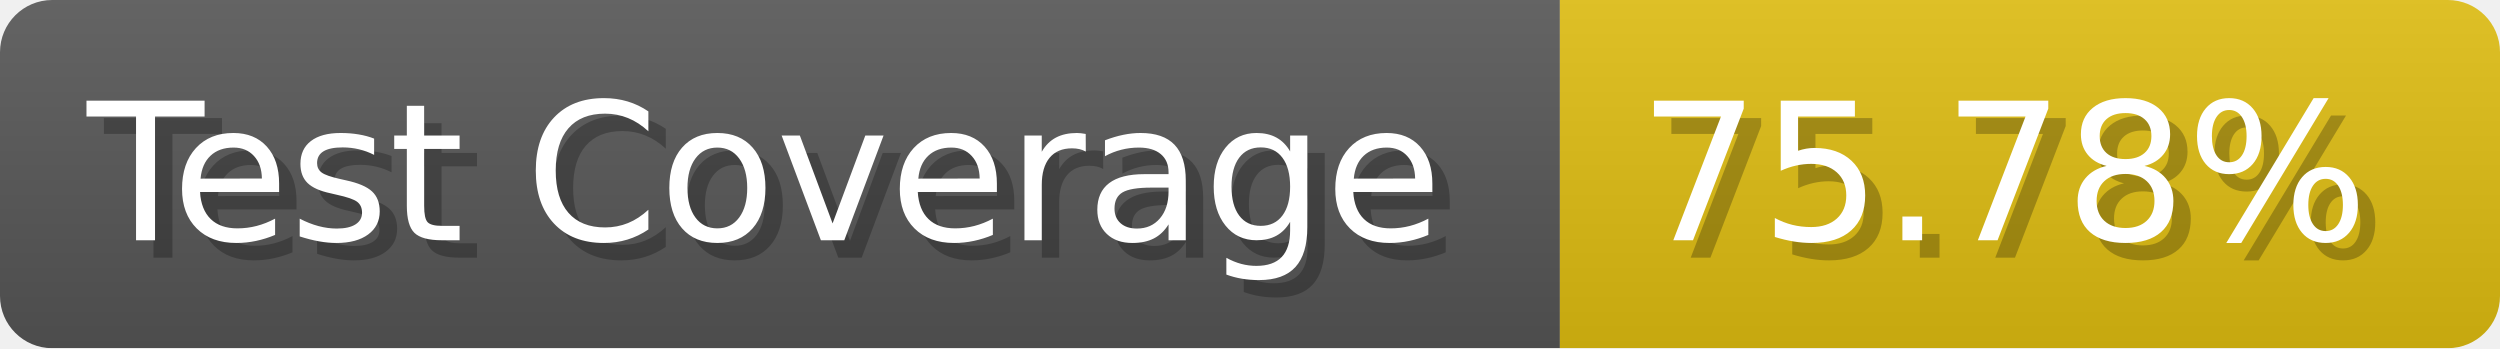
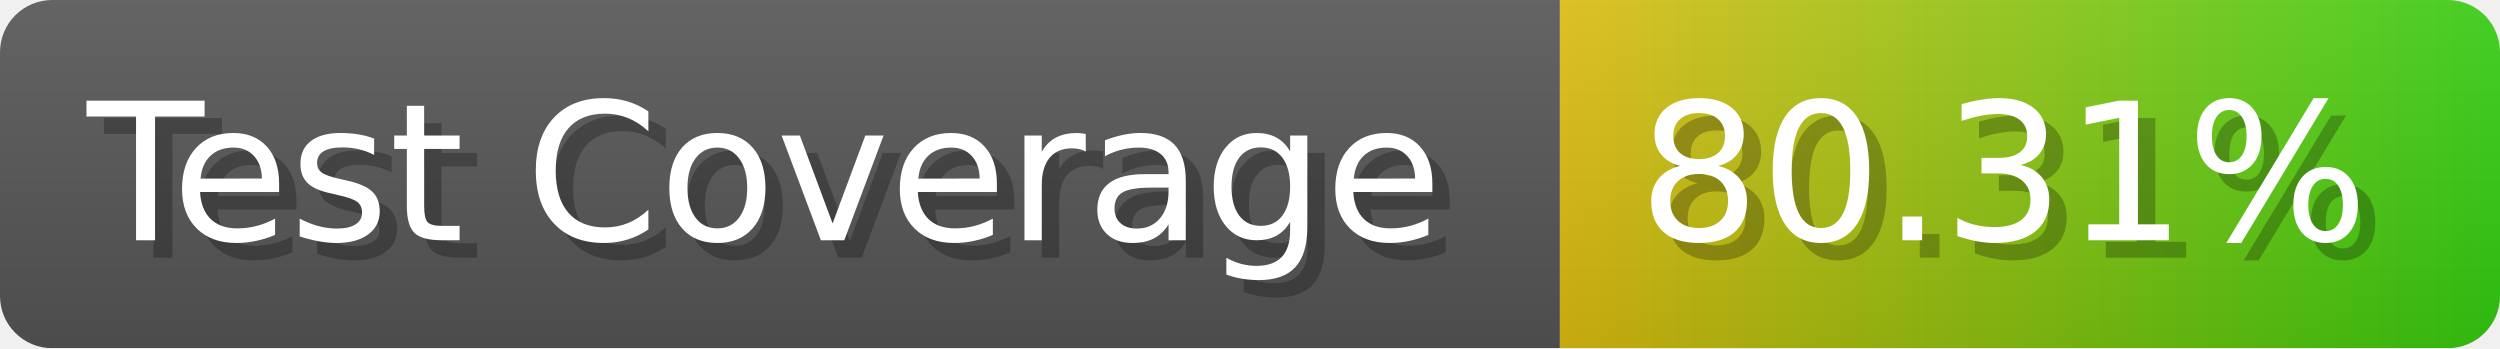
- <svg xmlns="http://www.w3.org/2000/svg" width="143.6" height="20" viewBox="0 0 1436 200" role="img" aria-label="Test Coverage: 75.78%">
+ <svg xmlns="http://www.w3.org/2000/svg" width="143.6" height="20" viewBox="0 0 1436 200" role="img" aria-label="Test Coverage: 80.31%">
  <linearGradient id="a" x2="0" y2="100%">
    <stop offset="0" stop-opacity=".1" stop-color="#EEE" />
    <stop offset="1" stop-opacity=".1" />
  </linearGradient>
  <mask id="m">
    <rect width="1436" height="200" rx="30" fill="#FFF" />
  </mask>
  <g mask="url(#m)">
    <rect width="896" height="200" fill="#555" />
-     <rect width="540" height="200" fill="#DB1" x="896" />
+     <rect width="540" height="200" fill="url(#x)" x="896" />
    <rect width="1436" height="200" fill="url(#a)" />
  </g>
  <g aria-hidden="true" fill="#fff" text-anchor="start" font-family="Verdana,DejaVu Sans,sans-serif" font-size="110">
    <text x="60" y="148" textLength="796" fill="#000" opacity="0.25">Test Coverage</text>
    <text x="50" y="138" textLength="796">Test Coverage</text>
-     <text x="951" y="148" textLength="440" fill="#000" opacity="0.25">75.78%</text>
-     <text x="941" y="138" textLength="440">75.78%</text>
+     <text x="951" y="148" textLength="440" fill="#000" opacity="0.25">80.31%</text>
+     <text x="941" y="138" textLength="440">80.31%</text>
  </g>
+   <linearGradient id="x" x1="0%" y1="0%" x2="100%" y2="0%">
+     <stop offset="0%" style="stop-color:#DB1" />
+     <stop offset="100%" style="stop-color:#3C1" />
+   </linearGradient>
</svg>
